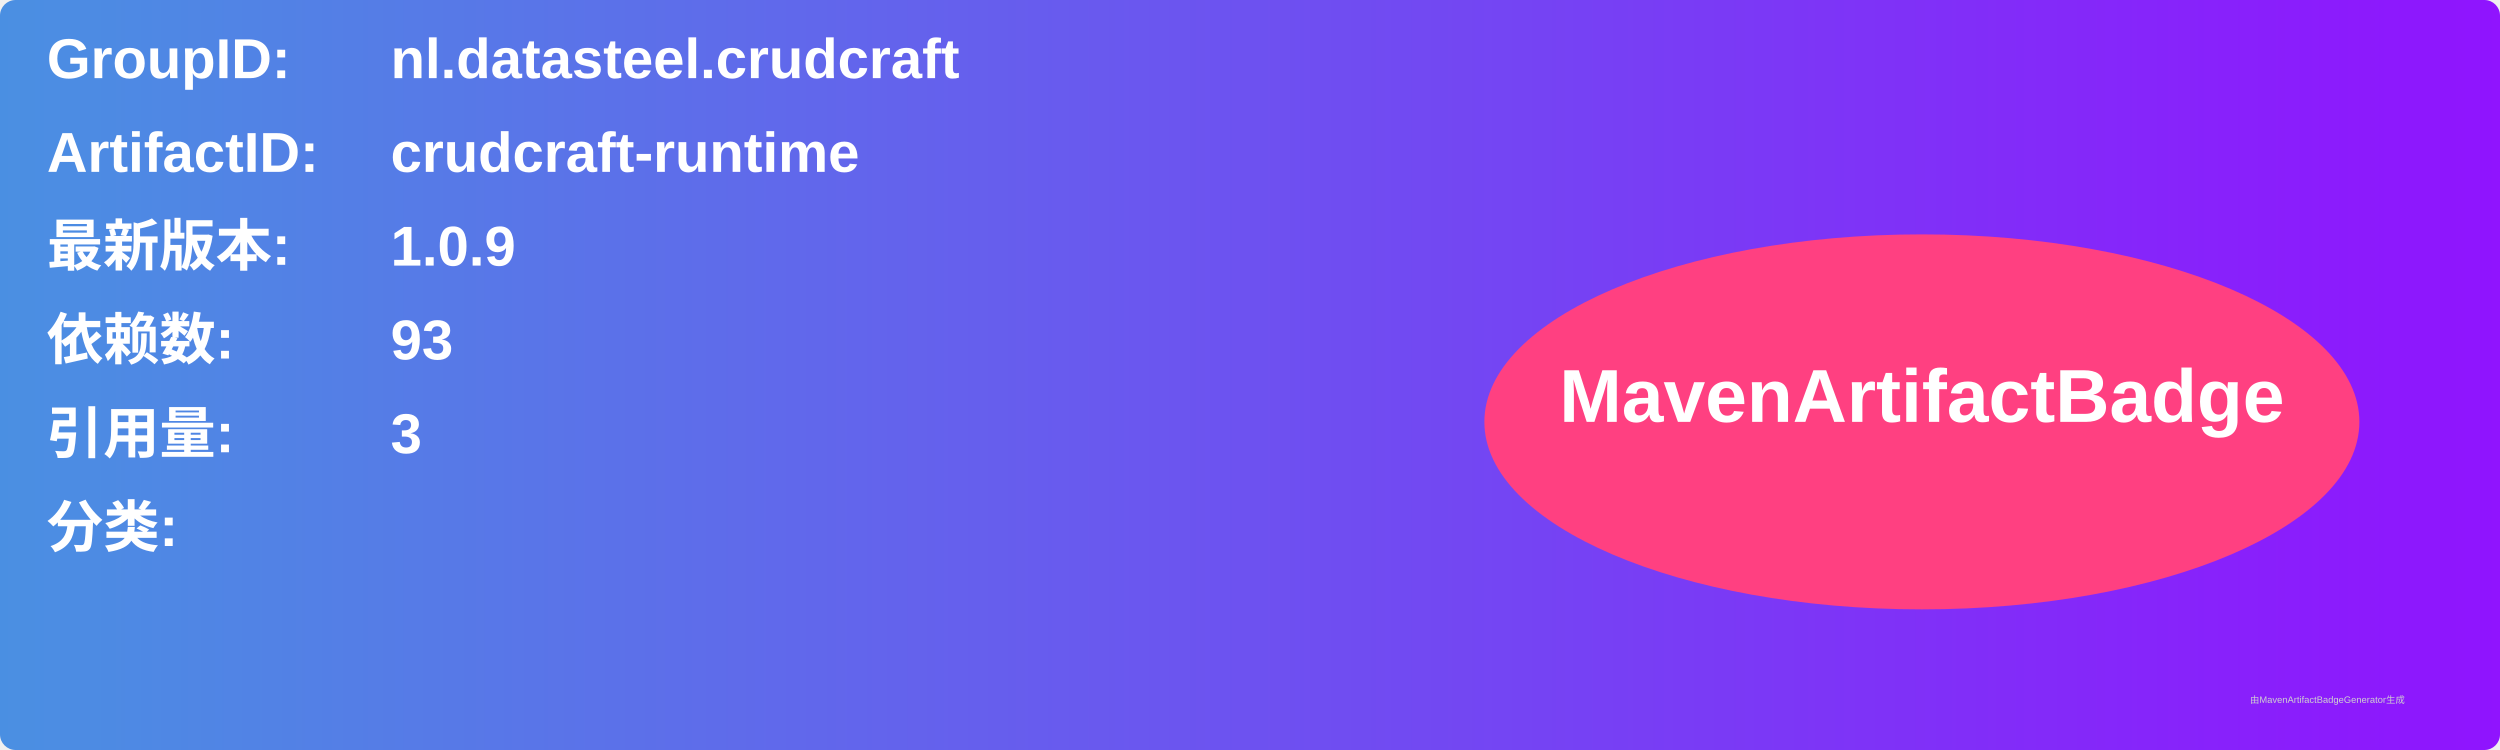
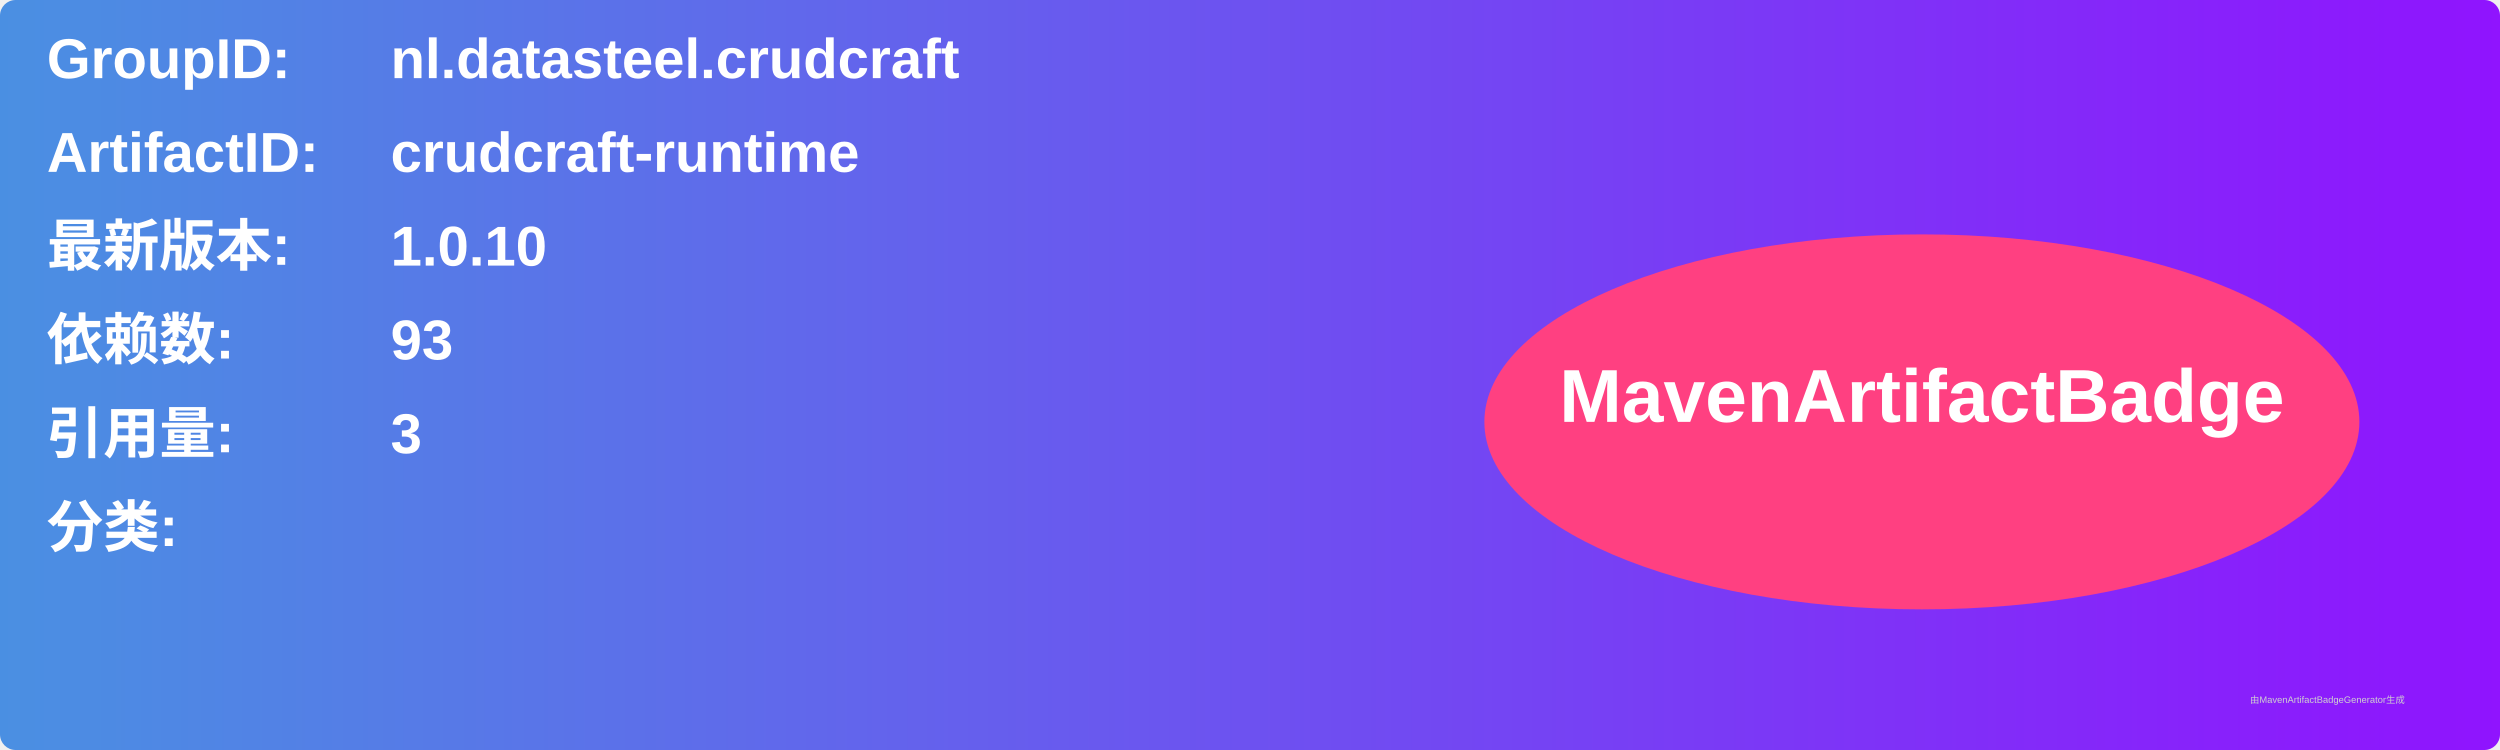
<svg xmlns="http://www.w3.org/2000/svg" width="800" height="240" viewBox="0 0 800 240">
  <linearGradient id="grad" x1="0%" y1="0%" x2="100%" y2="0%">
    <stop offset="0%" stop-color="#4a90e2" />
    <stop offset="100%" stop-color="#9013fe" />
  </linearGradient>
  <rect width="100%" height="100%" rx="5" ry="5" fill="url(#grad)" />
  <g transform="translate(15, 15)">
    <text x="0" y="10" font-family="Arial" font-size="18" fill="white" font-weight="bold" width="260">GroupID:</text>
    <text x="110" y="10" font-family="Arial" font-size="18" fill="white" font-weight="bold" width="460">nl.datasteel.crudcraft</text>
    <text x="0" y="40" font-family="Arial" font-size="18" fill="white" font-weight="bold" width="260">ArtifactID:</text>
    <text x="110" y="40" font-family="Arial" font-size="18" fill="white" font-weight="bold" width="460">crudcraft-runtime</text>
    <text x="0" y="70" font-family="Arial" font-size="18" fill="white" font-weight="bold">最新版本:</text>
    <text x="110" y="70" font-family="Arial" font-size="18" fill="white" font-weight="bold">
-       <tspan font-weight="bold">1.0.9</tspan>
+       <tspan font-weight="bold">1.0.10</tspan>
    </text>
    <text x="0" y="100" font-family="Arial" font-size="18" fill="white" font-weight="bold">依赖数: </text>
    <text x="110" y="100" font-family="Arial" font-size="18" fill="white">
      <tspan font-weight="bold">93</tspan>
    </text>
    <text x="0" y="130" font-family="Arial" font-size="18" fill="white" font-weight="bold">引用量: </text>
    <text x="110" y="130" font-family="Arial" font-size="18" fill="white">
      <tspan font-weight="bold">3</tspan>
    </text>
    <text x="0" y="160" font-family="Arial" font-size="18" fill="white" font-weight="bold">分类:</text>
    <text x="10" y="190" font-family="Arial" font-size="10" fill="white">
      <tspan font-weight="bold" />
    </text>
    <ellipse cx="600" cy="120" rx="140" ry="60" fill="#ff4081" />
    <text x="600" y="120" text-anchor="middle" font-family="Arial" font-size="24" fill="white" font-weight="bold">MavenArtifactBadge</text>
  </g>
  <text x="720" y="225" font-family="Arial" font-size="3" fill="#d0d0d0">由MavenArtifactBadgeGenerator生成</text>
</svg>
